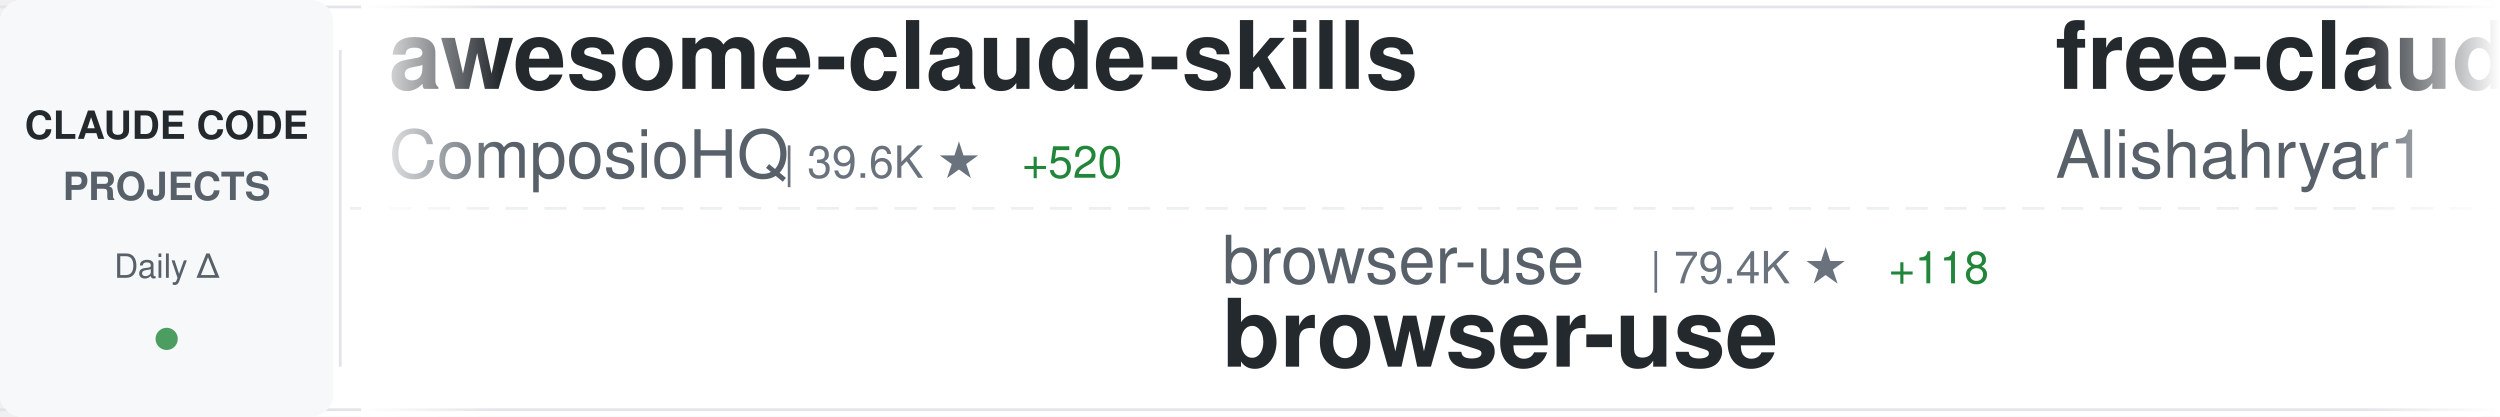
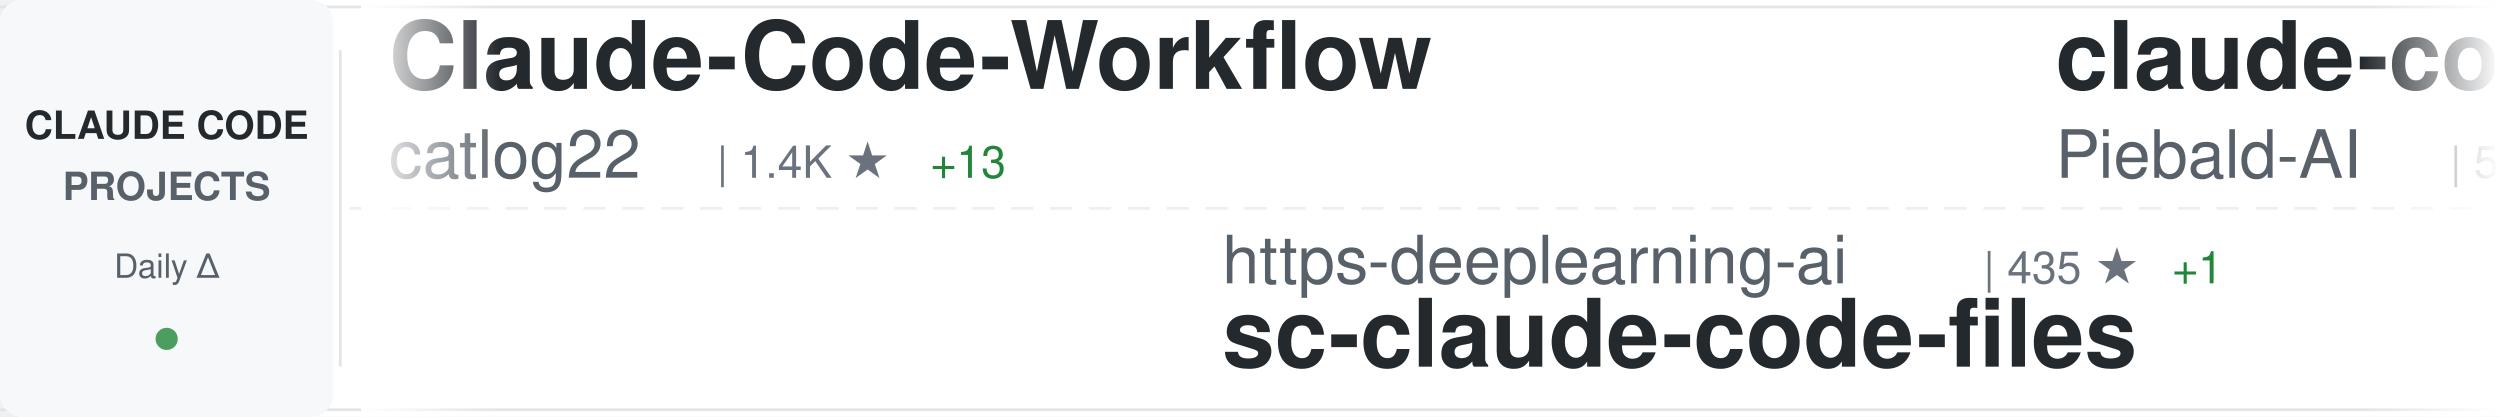
<svg xmlns="http://www.w3.org/2000/svg" width="900" height="150">
  <defs>
    <linearGradient id="awesomeLeftFade" x1="0%" y1="0%" x2="100%" y2="0%">
      <stop offset="0%" style="stop-color:#ffffff;stop-opacity:1" />
      <stop offset="100%" style="stop-color:#ffffff;stop-opacity:0" />
    </linearGradient>
    <linearGradient id="awesomeRightFade" x1="0%" y1="0%" x2="100%" y2="0%">
      <stop offset="0%" style="stop-color:#ffffff;stop-opacity:0" />
      <stop offset="100%" style="stop-color:#ffffff;stop-opacity:1" />
    </linearGradient>
  </defs>
  <rect width="900" height="150" fill="#ffffff" rx="8" />
  <rect x="0" y="2" width="900" height="1" fill="#e1e4e8" />
  <rect x="0" y="147" width="900" height="1" fill="#e1e4e8" />
  <line x1="0" y1="75" x2="900" y2="75" stroke="#e1e4e8" stroke-width="1" stroke-dasharray="8 6" opacity="0.6" />
  <rect x="0" y="0" width="120" height="150" fill="#f6f8fa" rx="8" />
  <text x="60" y="50" font-family="-apple-system, BlinkMacSystemFont, 'Segoe UI', Helvetica, Arial, sans-serif" font-size="14" font-weight="600" fill="#24292e" text-anchor="middle">CLAUDE CODE</text>
  <text x="60" y="72" font-family="-apple-system, BlinkMacSystemFont, 'Segoe UI', Helvetica, Arial, sans-serif" font-size="14" font-weight="600" fill="#586069" text-anchor="middle">PROJECTS</text>
  <text x="60" y="100" font-family="-apple-system, BlinkMacSystemFont, 'Segoe UI', Helvetica, Arial, sans-serif" font-size="12" font-weight="500" fill="#586069" text-anchor="middle">Daily Δ</text>
  <circle cx="60" cy="122" r="4" fill="#22863a" opacity="0.8" />
  <rect x="122" y="18" width="1" height="114" fill="#e1e4e8" />
  <clipPath id="awesomeTickerClip">
    <rect x="130" y="0" width="770" height="150" />
  </clipPath>
  <g clip-path="url(#awesomeTickerClip)">
    <g id="awesomeTickerItems">
      <animateTransform attributeName="transform" attributeType="XML" type="translate" from="0 0" to="-3000 0" dur="54s" repeatCount="indefinite" />
      <g transform="translate(0, 0)">
-         <text x="140" y="32" font-family="-apple-system, BlinkMacSystemFont, 'Segoe UI', Helvetica, Arial, sans-serif" font-size="34" font-weight="600" fill="#24292e">awesome-claude-skills</text>
-         <text x="140" y="64" font-family="-apple-system, BlinkMacSystemFont, 'Segoe UI', Helvetica, Arial, sans-serif" font-size="24" font-weight="400" fill="#586069">ComposioHQ</text>
-         <text x="282" y="64" font-family="-apple-system, BlinkMacSystemFont, 'Segoe UI', Helvetica, Arial, sans-serif" font-size="16" font-weight="500" fill="#6a737d">| 39.6K ★</text>
-         <text x="368" y="64" font-family="-apple-system, BlinkMacSystemFont, 'Segoe UI', Helvetica, Arial, sans-serif" font-size="16" font-weight="500" fill="#22863a"> +520</text>
+         <text x="140" y="32" font-family="-apple-system, BlinkMacSystemFont, 'Segoe UI', Helvetica, Arial, sans-serif" font-size="34" font-weight="600" fill="#24292e">Claude-Code-Workflow</text>
+         <text x="140" y="64" font-family="-apple-system, BlinkMacSystemFont, 'Segoe UI', Helvetica, Arial, sans-serif" font-size="24" font-weight="400" fill="#586069">catlog22</text>
+         <text x="258" y="64" font-family="-apple-system, BlinkMacSystemFont, 'Segoe UI', Helvetica, Arial, sans-serif" font-size="16" font-weight="500" fill="#6a737d">| 1.4K ★</text>
+         <text x="335" y="64" font-family="-apple-system, BlinkMacSystemFont, 'Segoe UI', Helvetica, Arial, sans-serif" font-size="16" font-weight="500" fill="#22863a"> +13</text>
      </g>
      <g transform="translate(300, 0)">
-         <text x="140" y="102" font-family="-apple-system, BlinkMacSystemFont, 'Segoe UI', Helvetica, Arial, sans-serif" font-size="24" font-weight="400" fill="#586069">browser-use</text>
-         <text x="294" y="102" font-family="-apple-system, BlinkMacSystemFont, 'Segoe UI', Helvetica, Arial, sans-serif" font-size="16" font-weight="500" fill="#6a737d">| 79.4K ★</text>
-         <text x="380" y="102" font-family="-apple-system, BlinkMacSystemFont, 'Segoe UI', Helvetica, Arial, sans-serif" font-size="16" font-weight="500" fill="#22863a"> +118</text>
-         <text x="140" y="132" font-family="-apple-system, BlinkMacSystemFont, 'Segoe UI', Helvetica, Arial, sans-serif" font-size="34" font-weight="600" fill="#24292e">browser-use</text>
+         <text x="140" y="102" font-family="-apple-system, BlinkMacSystemFont, 'Segoe UI', Helvetica, Arial, sans-serif" font-size="24" font-weight="400" fill="#586069">https-deeplearning-ai</text>
+         <text x="414" y="102" font-family="-apple-system, BlinkMacSystemFont, 'Segoe UI', Helvetica, Arial, sans-serif" font-size="16" font-weight="500" fill="#6a737d">| 435 ★</text>
+         <text x="482" y="102" font-family="-apple-system, BlinkMacSystemFont, 'Segoe UI', Helvetica, Arial, sans-serif" font-size="16" font-weight="500" fill="#22863a"> +1</text>
+         <text x="140" y="132" font-family="-apple-system, BlinkMacSystemFont, 'Segoe UI', Helvetica, Arial, sans-serif" font-size="34" font-weight="600" fill="#24292e">sc-claude-code-files</text>
      </g>
      <g transform="translate(600, 0)">
-         <text x="140" y="32" font-family="-apple-system, BlinkMacSystemFont, 'Segoe UI', Helvetica, Arial, sans-serif" font-size="34" font-weight="600" fill="#24292e">free-claude-code</text>
-         <text x="140" y="64" font-family="-apple-system, BlinkMacSystemFont, 'Segoe UI', Helvetica, Arial, sans-serif" font-size="24" font-weight="400" fill="#586069">Alishahryar1</text>
-         <text x="306" y="64" font-family="-apple-system, BlinkMacSystemFont, 'Segoe UI', Helvetica, Arial, sans-serif" font-size="16" font-weight="500" fill="#6a737d">| 741 ★</text>
-         <text x="374" y="64" font-family="-apple-system, BlinkMacSystemFont, 'Segoe UI', Helvetica, Arial, sans-serif" font-size="16" font-weight="500" fill="#22863a"> +61</text>
+         <text x="140" y="32" font-family="-apple-system, BlinkMacSystemFont, 'Segoe UI', Helvetica, Arial, sans-serif" font-size="34" font-weight="600" fill="#24292e">claude-code-system-promp...</text>
+         <text x="140" y="64" font-family="-apple-system, BlinkMacSystemFont, 'Segoe UI', Helvetica, Arial, sans-serif" font-size="24" font-weight="400" fill="#586069">Piebald-AI</text>
+         <text x="282" y="64" font-family="-apple-system, BlinkMacSystemFont, 'Segoe UI', Helvetica, Arial, sans-serif" font-size="16" font-weight="500" fill="#6a737d">| 5.2K ★</text>
+         <text x="359" y="64" font-family="-apple-system, BlinkMacSystemFont, 'Segoe UI', Helvetica, Arial, sans-serif" font-size="16" font-weight="500" fill="#22863a"> +93</text>
      </g>
      <g transform="translate(900, 0)">
-         <text x="140" y="102" font-family="-apple-system, BlinkMacSystemFont, 'Segoe UI', Helvetica, Arial, sans-serif" font-size="24" font-weight="400" fill="#586069">diet103</text>
-         <text x="246" y="102" font-family="-apple-system, BlinkMacSystemFont, 'Segoe UI', Helvetica, Arial, sans-serif" font-size="16" font-weight="500" fill="#6a737d">| 9.1K ★</text>
-         <text x="323" y="102" font-family="-apple-system, BlinkMacSystemFont, 'Segoe UI', Helvetica, Arial, sans-serif" font-size="16" font-weight="500" fill="#22863a"> +16</text>
-         <text x="140" y="132" font-family="-apple-system, BlinkMacSystemFont, 'Segoe UI', Helvetica, Arial, sans-serif" font-size="34" font-weight="600" fill="#24292e">claude-code-infrastructu...</text>
+         <text x="140" y="102" font-family="-apple-system, BlinkMacSystemFont, 'Segoe UI', Helvetica, Arial, sans-serif" font-size="24" font-weight="400" fill="#586069">zebbern</text>
+         <text x="246" y="102" font-family="-apple-system, BlinkMacSystemFont, 'Segoe UI', Helvetica, Arial, sans-serif" font-size="16" font-weight="500" fill="#6a737d">| 3.5K ★</text>
+         <text x="323" y="102" font-family="-apple-system, BlinkMacSystemFont, 'Segoe UI', Helvetica, Arial, sans-serif" font-size="16" font-weight="500" fill="#22863a"> +6</text>
+         <text x="140" y="132" font-family="-apple-system, BlinkMacSystemFont, 'Segoe UI', Helvetica, Arial, sans-serif" font-size="34" font-weight="600" fill="#24292e">claude-code-guide</text>
      </g>
      <g transform="translate(1200, 0)">
-         <text x="140" y="32" font-family="-apple-system, BlinkMacSystemFont, 'Segoe UI', Helvetica, Arial, sans-serif" font-size="34" font-weight="600" fill="#24292e">claude-code</text>
-         <text x="140" y="64" font-family="-apple-system, BlinkMacSystemFont, 'Segoe UI', Helvetica, Arial, sans-serif" font-size="24" font-weight="400" fill="#586069">MadAppGang</text>
-         <text x="282" y="64" font-family="-apple-system, BlinkMacSystemFont, 'Segoe UI', Helvetica, Arial, sans-serif" font-size="16" font-weight="500" fill="#6a737d">| 241 ★</text>
+         <text x="140" y="32" font-family="-apple-system, BlinkMacSystemFont, 'Segoe UI', Helvetica, Arial, sans-serif" font-size="34" font-weight="600" fill="#24292e">claude-code-hub</text>
+         <text x="140" y="64" font-family="-apple-system, BlinkMacSystemFont, 'Segoe UI', Helvetica, Arial, sans-serif" font-size="24" font-weight="400" fill="#586069">ding113</text>
+         <text x="246" y="64" font-family="-apple-system, BlinkMacSystemFont, 'Segoe UI', Helvetica, Arial, sans-serif" font-size="16" font-weight="500" fill="#6a737d">| 1.6K ★</text>
+         <text x="323" y="64" font-family="-apple-system, BlinkMacSystemFont, 'Segoe UI', Helvetica, Arial, sans-serif" font-size="16" font-weight="500" fill="#22863a"> +19</text>
      </g>
      <g transform="translate(1500, 0)">
-         <text x="140" y="102" font-family="-apple-system, BlinkMacSystemFont, 'Segoe UI', Helvetica, Arial, sans-serif" font-size="24" font-weight="400" fill="#586069">frankbria</text>
-         <text x="270" y="102" font-family="-apple-system, BlinkMacSystemFont, 'Segoe UI', Helvetica, Arial, sans-serif" font-size="16" font-weight="500" fill="#6a737d">| 7.4K ★</text>
-         <text x="347" y="102" font-family="-apple-system, BlinkMacSystemFont, 'Segoe UI', Helvetica, Arial, sans-serif" font-size="16" font-weight="500" fill="#22863a"> +42</text>
-         <text x="140" y="132" font-family="-apple-system, BlinkMacSystemFont, 'Segoe UI', Helvetica, Arial, sans-serif" font-size="34" font-weight="600" fill="#24292e">ralph-claude-code</text>
+         <text x="140" y="102" font-family="-apple-system, BlinkMacSystemFont, 'Segoe UI', Helvetica, Arial, sans-serif" font-size="24" font-weight="400" fill="#586069">fuergaosi233</text>
+         <text x="306" y="102" font-family="-apple-system, BlinkMacSystemFont, 'Segoe UI', Helvetica, Arial, sans-serif" font-size="16" font-weight="500" fill="#6a737d">| 2.1K ★</text>
+         <text x="383" y="102" font-family="-apple-system, BlinkMacSystemFont, 'Segoe UI', Helvetica, Arial, sans-serif" font-size="16" font-weight="500" fill="#22863a"> +9</text>
+         <text x="140" y="132" font-family="-apple-system, BlinkMacSystemFont, 'Segoe UI', Helvetica, Arial, sans-serif" font-size="34" font-weight="600" fill="#24292e">claude-code-proxy</text>
      </g>
      <g transform="translate(1800, 0)">
-         <text x="140" y="32" font-family="-apple-system, BlinkMacSystemFont, 'Segoe UI', Helvetica, Arial, sans-serif" font-size="34" font-weight="600" fill="#24292e">oh-my-opencode</text>
-         <text x="140" y="64" font-family="-apple-system, BlinkMacSystemFont, 'Segoe UI', Helvetica, Arial, sans-serif" font-size="24" font-weight="400" fill="#586069">code-yeongyu</text>
-         <text x="306" y="64" font-family="-apple-system, BlinkMacSystemFont, 'Segoe UI', Helvetica, Arial, sans-serif" font-size="16" font-weight="500" fill="#6a737d">| 36.2K ★</text>
-         <text x="392" y="64" font-family="-apple-system, BlinkMacSystemFont, 'Segoe UI', Helvetica, Arial, sans-serif" font-size="16" font-weight="500" fill="#22863a"> +409</text>
+         <text x="140" y="32" font-family="-apple-system, BlinkMacSystemFont, 'Segoe UI', Helvetica, Arial, sans-serif" font-size="34" font-weight="600" fill="#24292e">claude-code</text>
+         <text x="140" y="64" font-family="-apple-system, BlinkMacSystemFont, 'Segoe UI', Helvetica, Arial, sans-serif" font-size="24" font-weight="400" fill="#586069">anthropics</text>
+         <text x="282" y="64" font-family="-apple-system, BlinkMacSystemFont, 'Segoe UI', Helvetica, Arial, sans-serif" font-size="16" font-weight="500" fill="#6a737d">| 72.8K ★</text>
+         <text x="368" y="64" font-family="-apple-system, BlinkMacSystemFont, 'Segoe UI', Helvetica, Arial, sans-serif" font-size="16" font-weight="500" fill="#22863a"> +471</text>
      </g>
      <g transform="translate(2100, 0)">
-         <text x="140" y="102" font-family="-apple-system, BlinkMacSystemFont, 'Segoe UI', Helvetica, Arial, sans-serif" font-size="24" font-weight="400" fill="#586069">anthropics</text>
-         <text x="282" y="102" font-family="-apple-system, BlinkMacSystemFont, 'Segoe UI', Helvetica, Arial, sans-serif" font-size="16" font-weight="500" fill="#6a737d">| 6.0K ★</text>
-         <text x="359" y="102" font-family="-apple-system, BlinkMacSystemFont, 'Segoe UI', Helvetica, Arial, sans-serif" font-size="16" font-weight="500" fill="#22863a"> +24</text>
-         <text x="140" y="132" font-family="-apple-system, BlinkMacSystemFont, 'Segoe UI', Helvetica, Arial, sans-serif" font-size="34" font-weight="600" fill="#24292e">claude-code-action</text>
+         <text x="140" y="102" font-family="-apple-system, BlinkMacSystemFont, 'Segoe UI', Helvetica, Arial, sans-serif" font-size="24" font-weight="400" fill="#586069">kodu-ai</text>
+         <text x="246" y="102" font-family="-apple-system, BlinkMacSystemFont, 'Segoe UI', Helvetica, Arial, sans-serif" font-size="16" font-weight="500" fill="#6a737d">| 5.3K ★</text>
+         <text x="140" y="132" font-family="-apple-system, BlinkMacSystemFont, 'Segoe UI', Helvetica, Arial, sans-serif" font-size="34" font-weight="600" fill="#24292e">claude-coder</text>
      </g>
      <g transform="translate(2400, 0)">
-         <text x="140" y="32" font-family="-apple-system, BlinkMacSystemFont, 'Segoe UI', Helvetica, Arial, sans-serif" font-size="34" font-weight="600" fill="#24292e">claude-code-source-code-...</text>
-         <text x="140" y="64" font-family="-apple-system, BlinkMacSystemFont, 'Segoe UI', Helvetica, Arial, sans-serif" font-size="24" font-weight="400" fill="#586069">ghuntley</text>
-         <text x="258" y="64" font-family="-apple-system, BlinkMacSystemFont, 'Segoe UI', Helvetica, Arial, sans-serif" font-size="16" font-weight="500" fill="#6a737d">| 851 ★</text>
-         <text x="326" y="64" font-family="-apple-system, BlinkMacSystemFont, 'Segoe UI', Helvetica, Arial, sans-serif" font-size="16" font-weight="500" fill="#22863a"> +3</text>
+         <text x="140" y="32" font-family="-apple-system, BlinkMacSystemFont, 'Segoe UI', Helvetica, Arial, sans-serif" font-size="34" font-weight="600" fill="#24292e">Claude-Code-Communicatio...</text>
+         <text x="140" y="64" font-family="-apple-system, BlinkMacSystemFont, 'Segoe UI', Helvetica, Arial, sans-serif" font-size="24" font-weight="400" fill="#586069">nishimoto265</text>
+         <text x="306" y="64" font-family="-apple-system, BlinkMacSystemFont, 'Segoe UI', Helvetica, Arial, sans-serif" font-size="16" font-weight="500" fill="#6a737d">| 492 ★</text>
      </g>
      <g transform="translate(2700, 0)">
-         <text x="140" y="102" font-family="-apple-system, BlinkMacSystemFont, 'Segoe UI', Helvetica, Arial, sans-serif" font-size="24" font-weight="400" fill="#586069">router-for-me</text>
-         <text x="318" y="102" font-family="-apple-system, BlinkMacSystemFont, 'Segoe UI', Helvetica, Arial, sans-serif" font-size="16" font-weight="500" fill="#6a737d">| 12.7K ★</text>
-         <text x="404" y="102" font-family="-apple-system, BlinkMacSystemFont, 'Segoe UI', Helvetica, Arial, sans-serif" font-size="16" font-weight="500" fill="#22863a"> +287</text>
-         <text x="140" y="132" font-family="-apple-system, BlinkMacSystemFont, 'Segoe UI', Helvetica, Arial, sans-serif" font-size="34" font-weight="600" fill="#24292e">CLIProxyAPI</text>
+         <text x="140" y="102" font-family="-apple-system, BlinkMacSystemFont, 'Segoe UI', Helvetica, Arial, sans-serif" font-size="24" font-weight="400" fill="#586069">numman-ali</text>
+         <text x="282" y="102" font-family="-apple-system, BlinkMacSystemFont, 'Segoe UI', Helvetica, Arial, sans-serif" font-size="16" font-weight="500" fill="#6a737d">| 8.7K ★</text>
+         <text x="359" y="102" font-family="-apple-system, BlinkMacSystemFont, 'Segoe UI', Helvetica, Arial, sans-serif" font-size="16" font-weight="500" fill="#22863a"> +27</text>
+         <text x="140" y="132" font-family="-apple-system, BlinkMacSystemFont, 'Segoe UI', Helvetica, Arial, sans-serif" font-size="34" font-weight="600" fill="#24292e">openskills</text>
      </g>
      <g transform="translate(3000, 0)">
-         <text x="140" y="32" font-family="-apple-system, BlinkMacSystemFont, 'Segoe UI', Helvetica, Arial, sans-serif" font-size="34" font-weight="600" fill="#24292e">awesome-claude-skills</text>
-         <text x="140" y="64" font-family="-apple-system, BlinkMacSystemFont, 'Segoe UI', Helvetica, Arial, sans-serif" font-size="24" font-weight="400" fill="#586069">ComposioHQ</text>
-         <text x="282" y="64" font-family="-apple-system, BlinkMacSystemFont, 'Segoe UI', Helvetica, Arial, sans-serif" font-size="16" font-weight="500" fill="#6a737d">| 39.6K ★</text>
-         <text x="368" y="64" font-family="-apple-system, BlinkMacSystemFont, 'Segoe UI', Helvetica, Arial, sans-serif" font-size="16" font-weight="500" fill="#22863a"> +520</text>
+         <text x="140" y="32" font-family="-apple-system, BlinkMacSystemFont, 'Segoe UI', Helvetica, Arial, sans-serif" font-size="34" font-weight="600" fill="#24292e">Claude-Code-Workflow</text>
+         <text x="140" y="64" font-family="-apple-system, BlinkMacSystemFont, 'Segoe UI', Helvetica, Arial, sans-serif" font-size="24" font-weight="400" fill="#586069">catlog22</text>
+         <text x="258" y="64" font-family="-apple-system, BlinkMacSystemFont, 'Segoe UI', Helvetica, Arial, sans-serif" font-size="16" font-weight="500" fill="#6a737d">| 1.4K ★</text>
+         <text x="335" y="64" font-family="-apple-system, BlinkMacSystemFont, 'Segoe UI', Helvetica, Arial, sans-serif" font-size="16" font-weight="500" fill="#22863a"> +13</text>
      </g>
      <g transform="translate(3300, 0)">
-         <text x="140" y="102" font-family="-apple-system, BlinkMacSystemFont, 'Segoe UI', Helvetica, Arial, sans-serif" font-size="24" font-weight="400" fill="#586069">browser-use</text>
-         <text x="294" y="102" font-family="-apple-system, BlinkMacSystemFont, 'Segoe UI', Helvetica, Arial, sans-serif" font-size="16" font-weight="500" fill="#6a737d">| 79.4K ★</text>
-         <text x="380" y="102" font-family="-apple-system, BlinkMacSystemFont, 'Segoe UI', Helvetica, Arial, sans-serif" font-size="16" font-weight="500" fill="#22863a"> +118</text>
-         <text x="140" y="132" font-family="-apple-system, BlinkMacSystemFont, 'Segoe UI', Helvetica, Arial, sans-serif" font-size="34" font-weight="600" fill="#24292e">browser-use</text>
+         <text x="140" y="102" font-family="-apple-system, BlinkMacSystemFont, 'Segoe UI', Helvetica, Arial, sans-serif" font-size="24" font-weight="400" fill="#586069">https-deeplearning-ai</text>
+         <text x="414" y="102" font-family="-apple-system, BlinkMacSystemFont, 'Segoe UI', Helvetica, Arial, sans-serif" font-size="16" font-weight="500" fill="#6a737d">| 435 ★</text>
+         <text x="482" y="102" font-family="-apple-system, BlinkMacSystemFont, 'Segoe UI', Helvetica, Arial, sans-serif" font-size="16" font-weight="500" fill="#22863a"> +1</text>
+         <text x="140" y="132" font-family="-apple-system, BlinkMacSystemFont, 'Segoe UI', Helvetica, Arial, sans-serif" font-size="34" font-weight="600" fill="#24292e">sc-claude-code-files</text>
      </g>
      <g transform="translate(3600, 0)">
-         <text x="140" y="32" font-family="-apple-system, BlinkMacSystemFont, 'Segoe UI', Helvetica, Arial, sans-serif" font-size="34" font-weight="600" fill="#24292e">free-claude-code</text>
-         <text x="140" y="64" font-family="-apple-system, BlinkMacSystemFont, 'Segoe UI', Helvetica, Arial, sans-serif" font-size="24" font-weight="400" fill="#586069">Alishahryar1</text>
-         <text x="306" y="64" font-family="-apple-system, BlinkMacSystemFont, 'Segoe UI', Helvetica, Arial, sans-serif" font-size="16" font-weight="500" fill="#6a737d">| 741 ★</text>
-         <text x="374" y="64" font-family="-apple-system, BlinkMacSystemFont, 'Segoe UI', Helvetica, Arial, sans-serif" font-size="16" font-weight="500" fill="#22863a"> +61</text>
+         <text x="140" y="32" font-family="-apple-system, BlinkMacSystemFont, 'Segoe UI', Helvetica, Arial, sans-serif" font-size="34" font-weight="600" fill="#24292e">claude-code-system-promp...</text>
+         <text x="140" y="64" font-family="-apple-system, BlinkMacSystemFont, 'Segoe UI', Helvetica, Arial, sans-serif" font-size="24" font-weight="400" fill="#586069">Piebald-AI</text>
+         <text x="282" y="64" font-family="-apple-system, BlinkMacSystemFont, 'Segoe UI', Helvetica, Arial, sans-serif" font-size="16" font-weight="500" fill="#6a737d">| 5.2K ★</text>
+         <text x="359" y="64" font-family="-apple-system, BlinkMacSystemFont, 'Segoe UI', Helvetica, Arial, sans-serif" font-size="16" font-weight="500" fill="#22863a"> +93</text>
      </g>
      <g transform="translate(3900, 0)">
-         <text x="140" y="102" font-family="-apple-system, BlinkMacSystemFont, 'Segoe UI', Helvetica, Arial, sans-serif" font-size="24" font-weight="400" fill="#586069">diet103</text>
-         <text x="246" y="102" font-family="-apple-system, BlinkMacSystemFont, 'Segoe UI', Helvetica, Arial, sans-serif" font-size="16" font-weight="500" fill="#6a737d">| 9.1K ★</text>
-         <text x="323" y="102" font-family="-apple-system, BlinkMacSystemFont, 'Segoe UI', Helvetica, Arial, sans-serif" font-size="16" font-weight="500" fill="#22863a"> +16</text>
-         <text x="140" y="132" font-family="-apple-system, BlinkMacSystemFont, 'Segoe UI', Helvetica, Arial, sans-serif" font-size="34" font-weight="600" fill="#24292e">claude-code-infrastructu...</text>
+         <text x="140" y="102" font-family="-apple-system, BlinkMacSystemFont, 'Segoe UI', Helvetica, Arial, sans-serif" font-size="24" font-weight="400" fill="#586069">zebbern</text>
+         <text x="246" y="102" font-family="-apple-system, BlinkMacSystemFont, 'Segoe UI', Helvetica, Arial, sans-serif" font-size="16" font-weight="500" fill="#6a737d">| 3.5K ★</text>
+         <text x="323" y="102" font-family="-apple-system, BlinkMacSystemFont, 'Segoe UI', Helvetica, Arial, sans-serif" font-size="16" font-weight="500" fill="#22863a"> +6</text>
+         <text x="140" y="132" font-family="-apple-system, BlinkMacSystemFont, 'Segoe UI', Helvetica, Arial, sans-serif" font-size="34" font-weight="600" fill="#24292e">claude-code-guide</text>
      </g>
    </g>
  </g>
  <rect x="130" y="0" width="50" height="150" fill="url(#awesomeLeftFade)" />
  <rect x="850" y="0" width="50" height="150" fill="url(#awesomeRightFade)" />
</svg>
